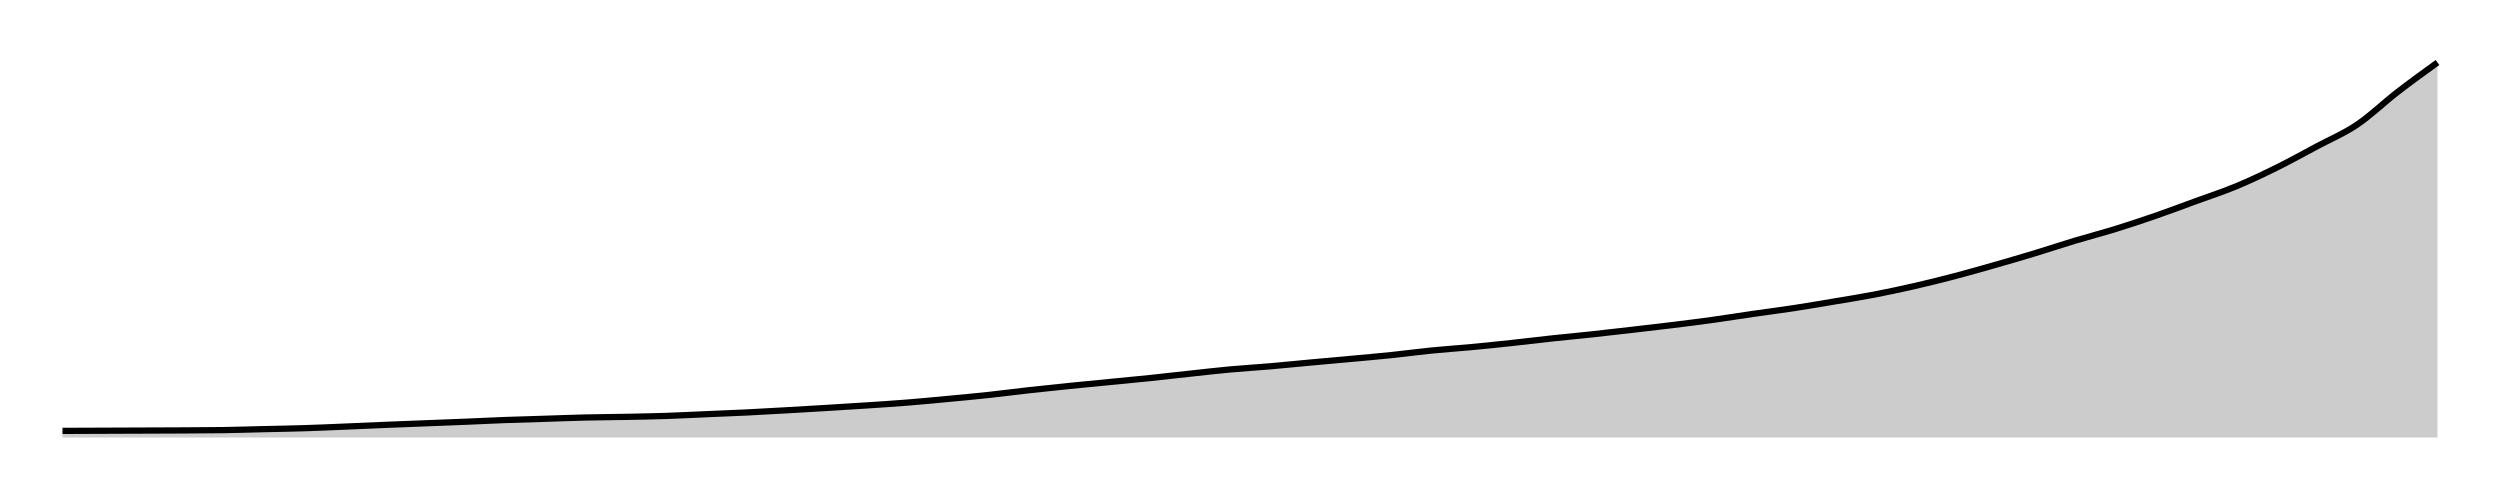
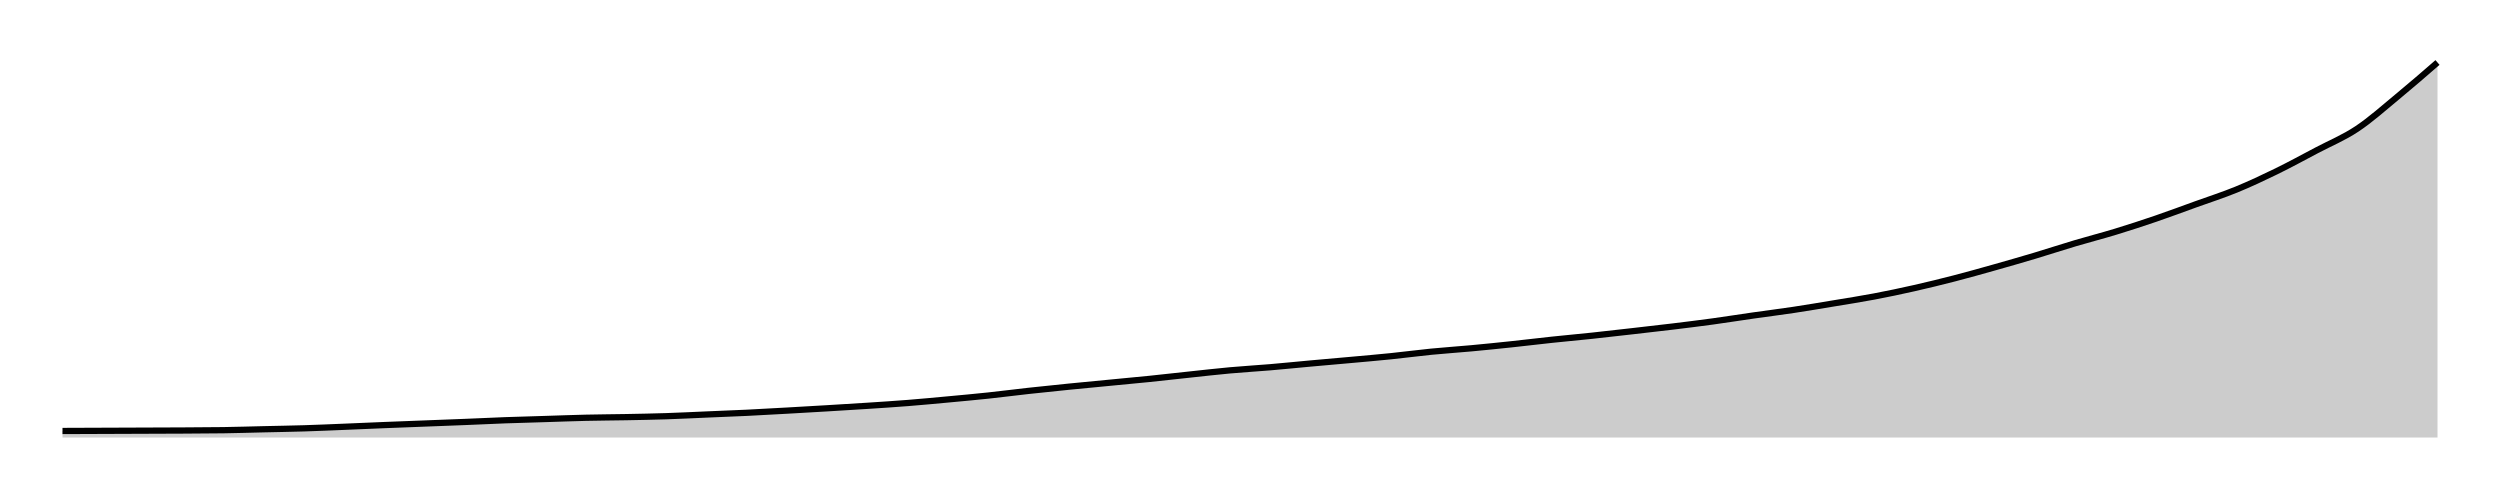
<svg xmlns="http://www.w3.org/2000/svg" width="400" height="80">
  <g transform="translate(10,10)">
-     <path class="area" fill="rgba(0, 0, 0, 0.2)" d="M0,58.942C2.147,58.933,4.294,58.925,6.441,58.916C8.588,58.908,10.734,58.9,12.881,58.891C15.028,58.883,17.175,58.879,19.322,58.866C21.469,58.853,23.616,58.849,25.763,58.816C27.91,58.782,30.056,58.715,32.203,58.664C34.35,58.614,36.497,58.58,38.644,58.513C40.791,58.446,42.938,58.349,45.085,58.261C47.232,58.173,49.379,58.072,51.525,57.984C53.672,57.896,55.819,57.816,57.966,57.732C60.113,57.648,62.26,57.568,64.407,57.48C66.554,57.392,68.701,57.283,70.847,57.203C72.994,57.123,75.141,57.068,77.288,57.001C79.435,56.934,81.582,56.85,83.729,56.8C85.876,56.749,88.023,56.741,90.169,56.699C92.316,56.657,94.463,56.619,96.61,56.548C98.757,56.476,100.904,56.363,103.051,56.27C105.198,56.178,107.345,56.098,109.492,55.993C111.638,55.888,113.785,55.762,115.932,55.64C118.079,55.519,120.226,55.393,122.373,55.262C124.52,55.132,126.667,55.002,128.814,54.859C130.96,54.717,133.107,54.578,135.254,54.406C137.401,54.234,139.548,54.028,141.695,53.826C143.842,53.625,145.989,53.427,148.136,53.196C150.282,52.965,152.429,52.68,154.576,52.44C156.723,52.201,158.87,51.978,161.017,51.76C163.164,51.541,165.311,51.34,167.458,51.13C169.605,50.92,171.751,50.722,173.898,50.5C176.045,50.277,178.192,50.025,180.339,49.794C182.486,49.563,184.633,49.311,186.78,49.114C188.927,48.916,191.073,48.795,193.22,48.61C195.367,48.425,197.514,48.202,199.661,48.005C201.808,47.808,203.955,47.623,206.102,47.425C208.249,47.228,210.395,47.043,212.542,46.821C214.689,46.598,216.836,46.304,218.983,46.09C221.13,45.876,223.277,45.737,225.424,45.535C227.571,45.334,229.718,45.111,231.864,44.88C234.011,44.649,236.158,44.381,238.305,44.15C240.452,43.919,242.599,43.725,244.746,43.494C246.893,43.263,249.04,43.011,251.186,42.764C253.333,42.516,255.48,42.272,257.627,42.008C259.774,41.743,261.921,41.474,264.068,41.176C266.215,40.878,268.362,40.529,270.508,40.218C272.655,39.908,274.802,39.639,276.949,39.311C279.096,38.984,281.243,38.614,283.39,38.253C285.537,37.892,287.684,37.556,289.831,37.144C291.977,36.732,294.124,36.275,296.271,35.783C298.418,35.292,300.565,34.759,302.712,34.196C304.859,33.633,307.006,33.02,309.153,32.407C311.299,31.793,313.446,31.168,315.593,30.517C317.74,29.866,319.887,29.147,322.034,28.501C324.181,27.854,326.328,27.299,328.475,26.636C330.621,25.972,332.768,25.262,334.915,24.519C337.062,23.776,339.209,22.961,341.356,22.176C343.503,21.39,345.65,20.697,347.797,19.807C349.944,18.916,352.09,17.896,354.237,16.833C356.384,15.771,358.531,14.578,360.678,13.431C362.825,12.285,364.972,11.399,367.119,9.954C369.266,8.509,371.412,6.422,373.559,4.763C375.706,3.104,377.853,1.552,380,0L380,60C377.853,60,375.706,60,373.559,60C371.412,60,369.266,60,367.119,60C364.972,60,362.825,60,360.678,60C358.531,60,356.384,60,354.237,60C352.09,60,349.944,60,347.797,60C345.65,60,343.503,60,341.356,60C339.209,60,337.062,60,334.915,60C332.768,60,330.621,60,328.475,60C326.328,60,324.181,60,322.034,60C319.887,60,317.74,60,315.593,60C313.446,60,311.299,60,309.153,60C307.006,60,304.859,60,302.712,60C300.565,60,298.418,60,296.271,60C294.124,60,291.977,60,289.831,60C287.684,60,285.537,60,283.39,60C281.243,60,279.096,60,276.949,60C274.802,60,272.655,60,270.508,60C268.362,60,266.215,60,264.068,60C261.921,60,259.774,60,257.627,60C255.48,60,253.333,60,251.186,60C249.04,60,246.893,60,244.746,60C242.599,60,240.452,60,238.305,60C236.158,60,234.011,60,231.864,60C229.718,60,227.571,60,225.424,60C223.277,60,221.13,60,218.983,60C216.836,60,214.689,60,212.542,60C210.395,60,208.249,60,206.102,60C203.955,60,201.808,60,199.661,60C197.514,60,195.367,60,193.22,60C191.073,60,188.927,60,186.78,60C184.633,60,182.486,60,180.339,60C178.192,60,176.045,60,173.898,60C171.751,60,169.605,60,167.458,60C165.311,60,163.164,60,161.017,60C158.87,60,156.723,60,154.576,60C152.429,60,150.282,60,148.136,60C145.989,60,143.842,60,141.695,60C139.548,60,137.401,60,135.254,60C133.107,60,130.96,60,128.814,60C126.667,60,124.52,60,122.373,60C120.226,60,118.079,60,115.932,60C113.785,60,111.638,60,109.492,60C107.345,60,105.198,60,103.051,60C100.904,60,98.757,60,96.61,60C94.463,60,92.316,60,90.169,60C88.023,60,85.876,60,83.729,60C81.582,60,79.435,60,77.288,60C75.141,60,72.994,60,70.847,60C68.701,60,66.554,60,64.407,60C62.26,60,60.113,60,57.966,60C55.819,60,53.672,60,51.525,60C49.379,60,47.232,60,45.085,60C42.938,60,40.791,60,38.644,60C36.497,60,34.35,60,32.203,60C30.056,60,27.91,60,25.763,60C23.616,60,21.469,60,19.322,60C17.175,60,15.028,60,12.881,60C10.734,60,8.588,60,6.441,60C4.294,60,2.147,60,0,60Z" />
-     <path class="line" stroke="black" fill="none" d="M0,58.942C2.147,58.933,4.294,58.925,6.441,58.916C8.588,58.908,10.734,58.9,12.881,58.891C15.028,58.883,17.175,58.879,19.322,58.866C21.469,58.853,23.616,58.849,25.763,58.816C27.91,58.782,30.056,58.715,32.203,58.664C34.35,58.614,36.497,58.58,38.644,58.513C40.791,58.446,42.938,58.349,45.085,58.261C47.232,58.173,49.379,58.072,51.525,57.984C53.672,57.896,55.819,57.816,57.966,57.732C60.113,57.648,62.26,57.568,64.407,57.48C66.554,57.392,68.701,57.283,70.847,57.203C72.994,57.123,75.141,57.068,77.288,57.001C79.435,56.934,81.582,56.85,83.729,56.8C85.876,56.749,88.023,56.741,90.169,56.699C92.316,56.657,94.463,56.619,96.61,56.548C98.757,56.476,100.904,56.363,103.051,56.27C105.198,56.178,107.345,56.098,109.492,55.993C111.638,55.888,113.785,55.762,115.932,55.64C118.079,55.519,120.226,55.393,122.373,55.262C124.52,55.132,126.667,55.002,128.814,54.859C130.96,54.717,133.107,54.578,135.254,54.406C137.401,54.234,139.548,54.028,141.695,53.826C143.842,53.625,145.989,53.427,148.136,53.196C150.282,52.965,152.429,52.68,154.576,52.44C156.723,52.201,158.87,51.978,161.017,51.76C163.164,51.541,165.311,51.34,167.458,51.13C169.605,50.92,171.751,50.722,173.898,50.5C176.045,50.277,178.192,50.025,180.339,49.794C182.486,49.563,184.633,49.311,186.78,49.114C188.927,48.916,191.073,48.795,193.22,48.61C195.367,48.425,197.514,48.202,199.661,48.005C201.808,47.808,203.955,47.623,206.102,47.425C208.249,47.228,210.395,47.043,212.542,46.821C214.689,46.598,216.836,46.304,218.983,46.09C221.13,45.876,223.277,45.737,225.424,45.535C227.571,45.334,229.718,45.111,231.864,44.88C234.011,44.649,236.158,44.381,238.305,44.15C240.452,43.919,242.599,43.725,244.746,43.494C246.893,43.263,249.04,43.011,251.186,42.764C253.333,42.516,255.48,42.272,257.627,42.008C259.774,41.743,261.921,41.474,264.068,41.176C266.215,40.878,268.362,40.529,270.508,40.218C272.655,39.908,274.802,39.639,276.949,39.311C279.096,38.984,281.243,38.614,283.39,38.253C285.537,37.892,287.684,37.556,289.831,37.144C291.977,36.732,294.124,36.275,296.271,35.783C298.418,35.292,300.565,34.759,302.712,34.196C304.859,33.633,307.006,33.02,309.153,32.407C311.299,31.793,313.446,31.168,315.593,30.517C317.74,29.866,319.887,29.147,322.034,28.501C324.181,27.854,326.328,27.299,328.475,26.636C330.621,25.972,332.768,25.262,334.915,24.519C337.062,23.776,339.209,22.961,341.356,22.176C343.503,21.39,345.65,20.697,347.797,19.807C349.944,18.916,352.09,17.896,354.237,16.833C356.384,15.771,358.531,14.578,360.678,13.431C362.825,12.285,364.972,11.399,367.119,9.954C369.266,8.509,371.412,6.422,373.559,4.763C375.706,3.104,377.853,1.552,380,0" />
+     <path class="area" fill="rgba(0, 0, 0, 0.2)" d="M0,58.956C2.147,58.947,4.294,58.939,6.441,58.931C8.588,58.923,10.734,58.914,12.881,58.906C15.028,58.898,17.175,58.893,19.322,58.881C21.469,58.869,23.616,58.864,25.763,58.831C27.91,58.798,30.056,58.732,32.203,58.682C34.35,58.632,36.497,58.599,38.644,58.533C40.791,58.467,42.938,58.371,45.085,58.284C47.232,58.197,49.379,58.098,51.525,58.011C53.672,57.924,55.819,57.845,57.966,57.762C60.113,57.679,62.26,57.6,64.407,57.513C66.554,57.426,68.701,57.319,70.847,57.24C72.994,57.161,75.141,57.107,77.288,57.041C79.435,56.975,81.582,56.892,83.729,56.842C85.876,56.792,88.023,56.784,90.169,56.743C92.316,56.701,94.463,56.664,96.61,56.593C98.757,56.523,100.904,56.411,103.051,56.32C105.198,56.229,107.345,56.15,109.492,56.046C111.638,55.943,113.785,55.818,115.932,55.698C118.079,55.578,120.226,55.454,122.373,55.325C124.52,55.197,126.667,55.068,128.814,54.927C130.96,54.787,133.107,54.65,135.254,54.48C137.401,54.31,139.548,54.107,141.695,53.908C143.842,53.709,145.989,53.514,148.136,53.286C150.282,53.058,152.429,52.777,154.576,52.54C156.723,52.304,158.87,52.085,161.017,51.869C163.164,51.654,165.311,51.455,167.458,51.247C169.605,51.04,171.751,50.845,173.898,50.626C176.045,50.406,178.192,50.157,180.339,49.93C182.486,49.702,184.633,49.453,186.78,49.258C188.927,49.063,191.073,48.943,193.22,48.761C195.367,48.579,197.514,48.359,199.661,48.164C201.808,47.969,203.955,47.787,206.102,47.592C208.249,47.397,210.395,47.215,212.542,46.995C214.689,46.776,216.836,46.486,218.983,46.274C221.13,46.063,223.277,45.926,225.424,45.727C227.571,45.528,229.718,45.309,231.864,45.081C234.011,44.853,236.158,44.588,238.305,44.36C240.452,44.132,242.599,43.941,244.746,43.713C246.893,43.485,249.04,43.237,251.186,42.992C253.333,42.748,255.48,42.507,257.627,42.246C259.774,41.985,261.921,41.72,264.068,41.426C266.215,41.131,268.362,40.787,270.508,40.481C272.655,40.174,274.802,39.909,276.949,39.586C279.096,39.262,281.243,38.898,283.39,38.541C285.537,38.185,287.684,37.853,289.831,37.447C291.977,37.041,294.124,36.589,296.271,36.104C298.418,35.62,300.565,35.093,302.712,34.538C304.859,33.983,307.006,33.378,309.153,32.772C311.299,32.167,313.446,31.55,315.593,30.908C317.74,30.265,319.887,29.557,322.034,28.918C324.181,28.28,326.328,27.733,328.475,27.078C330.621,26.424,332.768,25.723,334.915,24.99C337.062,24.256,339.209,23.452,341.356,22.677C343.503,21.902,345.65,21.218,347.797,20.34C349.944,19.461,352.09,18.454,354.237,17.406C356.384,16.357,358.531,15.18,360.678,14.049C362.825,12.918,364.972,12.043,367.119,10.617C369.266,9.192,371.412,7.265,373.559,5.495C375.706,3.726,377.853,1.863,380,0L380,60C377.853,60,375.706,60,373.559,60C371.412,60,369.266,60,367.119,60C364.972,60,362.825,60,360.678,60C358.531,60,356.384,60,354.237,60C352.09,60,349.944,60,347.797,60C345.65,60,343.503,60,341.356,60C339.209,60,337.062,60,334.915,60C332.768,60,330.621,60,328.475,60C326.328,60,324.181,60,322.034,60C319.887,60,317.74,60,315.593,60C313.446,60,311.299,60,309.153,60C307.006,60,304.859,60,302.712,60C300.565,60,298.418,60,296.271,60C294.124,60,291.977,60,289.831,60C287.684,60,285.537,60,283.39,60C281.243,60,279.096,60,276.949,60C274.802,60,272.655,60,270.508,60C268.362,60,266.215,60,264.068,60C261.921,60,259.774,60,257.627,60C255.48,60,253.333,60,251.186,60C249.04,60,246.893,60,244.746,60C242.599,60,240.452,60,238.305,60C236.158,60,234.011,60,231.864,60C229.718,60,227.571,60,225.424,60C223.277,60,221.13,60,218.983,60C216.836,60,214.689,60,212.542,60C210.395,60,208.249,60,206.102,60C203.955,60,201.808,60,199.661,60C197.514,60,195.367,60,193.22,60C191.073,60,188.927,60,186.78,60C184.633,60,182.486,60,180.339,60C178.192,60,176.045,60,173.898,60C171.751,60,169.605,60,167.458,60C165.311,60,163.164,60,161.017,60C158.87,60,156.723,60,154.576,60C152.429,60,150.282,60,148.136,60C145.989,60,143.842,60,141.695,60C139.548,60,137.401,60,135.254,60C133.107,60,130.96,60,128.814,60C126.667,60,124.52,60,122.373,60C120.226,60,118.079,60,115.932,60C113.785,60,111.638,60,109.492,60C107.345,60,105.198,60,103.051,60C100.904,60,98.757,60,96.61,60C94.463,60,92.316,60,90.169,60C88.023,60,85.876,60,83.729,60C81.582,60,79.435,60,77.288,60C75.141,60,72.994,60,70.847,60C68.701,60,66.554,60,64.407,60C62.26,60,60.113,60,57.966,60C55.819,60,53.672,60,51.525,60C49.379,60,47.232,60,45.085,60C42.938,60,40.791,60,38.644,60C36.497,60,34.35,60,32.203,60C30.056,60,27.91,60,25.763,60C23.616,60,21.469,60,19.322,60C17.175,60,15.028,60,12.881,60C10.734,60,8.588,60,6.441,60C4.294,60,2.147,60,0,60Z" />
+     <path class="line" stroke="black" fill="none" d="M0,58.956C2.147,58.947,4.294,58.939,6.441,58.931C8.588,58.923,10.734,58.914,12.881,58.906C15.028,58.898,17.175,58.893,19.322,58.881C21.469,58.869,23.616,58.864,25.763,58.831C27.91,58.798,30.056,58.732,32.203,58.682C34.35,58.632,36.497,58.599,38.644,58.533C40.791,58.467,42.938,58.371,45.085,58.284C47.232,58.197,49.379,58.098,51.525,58.011C53.672,57.924,55.819,57.845,57.966,57.762C60.113,57.679,62.26,57.6,64.407,57.513C66.554,57.426,68.701,57.319,70.847,57.24C72.994,57.161,75.141,57.107,77.288,57.041C79.435,56.975,81.582,56.892,83.729,56.842C85.876,56.792,88.023,56.784,90.169,56.743C92.316,56.701,94.463,56.664,96.61,56.593C98.757,56.523,100.904,56.411,103.051,56.32C105.198,56.229,107.345,56.15,109.492,56.046C111.638,55.943,113.785,55.818,115.932,55.698C118.079,55.578,120.226,55.454,122.373,55.325C124.52,55.197,126.667,55.068,128.814,54.927C130.96,54.787,133.107,54.65,135.254,54.48C137.401,54.31,139.548,54.107,141.695,53.908C143.842,53.709,145.989,53.514,148.136,53.286C150.282,53.058,152.429,52.777,154.576,52.54C156.723,52.304,158.87,52.085,161.017,51.869C163.164,51.654,165.311,51.455,167.458,51.247C169.605,51.04,171.751,50.845,173.898,50.626C176.045,50.406,178.192,50.157,180.339,49.93C182.486,49.702,184.633,49.453,186.78,49.258C188.927,49.063,191.073,48.943,193.22,48.761C195.367,48.579,197.514,48.359,199.661,48.164C201.808,47.969,203.955,47.787,206.102,47.592C208.249,47.397,210.395,47.215,212.542,46.995C214.689,46.776,216.836,46.486,218.983,46.274C221.13,46.063,223.277,45.926,225.424,45.727C227.571,45.528,229.718,45.309,231.864,45.081C234.011,44.853,236.158,44.588,238.305,44.36C240.452,44.132,242.599,43.941,244.746,43.713C246.893,43.485,249.04,43.237,251.186,42.992C253.333,42.748,255.48,42.507,257.627,42.246C259.774,41.985,261.921,41.72,264.068,41.426C266.215,41.131,268.362,40.787,270.508,40.481C272.655,40.174,274.802,39.909,276.949,39.586C279.096,39.262,281.243,38.898,283.39,38.541C285.537,38.185,287.684,37.853,289.831,37.447C291.977,37.041,294.124,36.589,296.271,36.104C298.418,35.62,300.565,35.093,302.712,34.538C304.859,33.983,307.006,33.378,309.153,32.772C311.299,32.167,313.446,31.55,315.593,30.908C317.74,30.265,319.887,29.557,322.034,28.918C324.181,28.28,326.328,27.733,328.475,27.078C330.621,26.424,332.768,25.723,334.915,24.99C337.062,24.256,339.209,23.452,341.356,22.677C343.503,21.902,345.65,21.218,347.797,20.34C349.944,19.461,352.09,18.454,354.237,17.406C356.384,16.357,358.531,15.18,360.678,14.049C362.825,12.918,364.972,12.043,367.119,10.617C369.266,9.192,371.412,7.265,373.559,5.495C375.706,3.726,377.853,1.863,380,0" />
  </g>
</svg>
